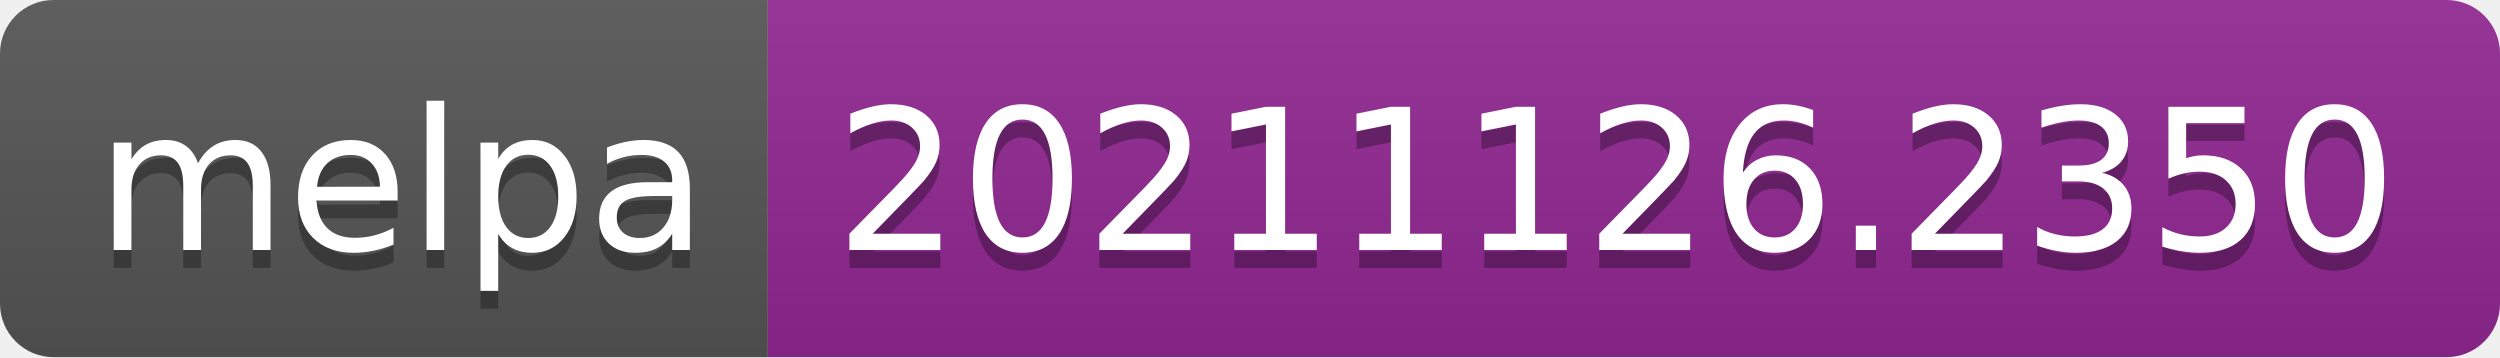
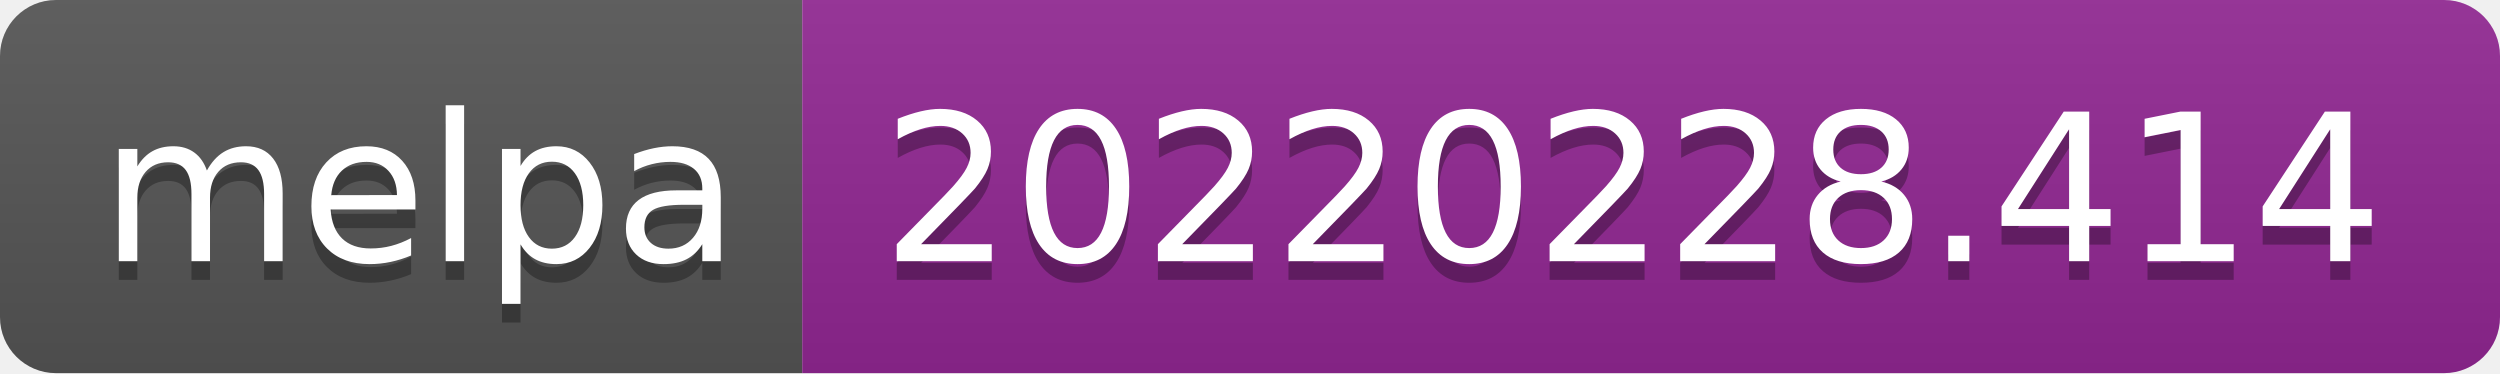
- <svg xmlns="http://www.w3.org/2000/svg" width="140" height="20" role="img" aria-label="melpa: 20211126.2350">
+ <svg xmlns="http://www.w3.org/2000/svg" width="134" height="20" role="img" aria-label="melpa: 20220228.414">
  <linearGradient id="s" x2="0" y2="100%">
    <stop offset="0" stop-color="#bbb" stop-opacity=".1" />
    <stop offset="1" stop-opacity=".1" />
  </linearGradient>
  <clipPath id="r">
-     <rect width="140" height="20" rx="3" fill="#fff" />
+     <rect width="134" height="20" rx="3" fill="#fff" />
  </clipPath>
  <g clip-path="url(#r)">
    <rect width="43" height="20" fill="#555" />
-     <rect x="43" width="97" height="20" fill="#922793" />
-     <rect width="140" height="20" fill="url(#s)" />
+     <rect x="43" width="91" height="20" fill="#922793" />
+     <rect width="134" height="20" fill="url(#s)" />
  </g>
  <g fill="#fff" text-anchor="middle" font-family="Verdana,Geneva,DejaVu Sans,sans-serif" text-rendering="geometricPrecision" font-size="110">
    <text aria-hidden="true" x="225" y="150" fill="#010101" fill-opacity=".3" transform="scale(.1)" textLength="330">melpa</text>
    <text x="225" y="140" transform="scale(.1)" fill="#fff" textLength="330">melpa</text>
-     <text aria-hidden="true" x="905" y="150" fill="#010101" fill-opacity=".3" transform="scale(.1)" textLength="870">20211126.2350</text>
-     <text x="905" y="140" transform="scale(.1)" fill="#fff" textLength="870">20211126.2350</text>
+     <text aria-hidden="true" x="875" y="150" fill="#010101" fill-opacity=".3" transform="scale(.1)" textLength="810">20220228.414</text>
+     <text x="875" y="140" transform="scale(.1)" fill="#fff" textLength="810">20220228.414</text>
  </g>
</svg>
